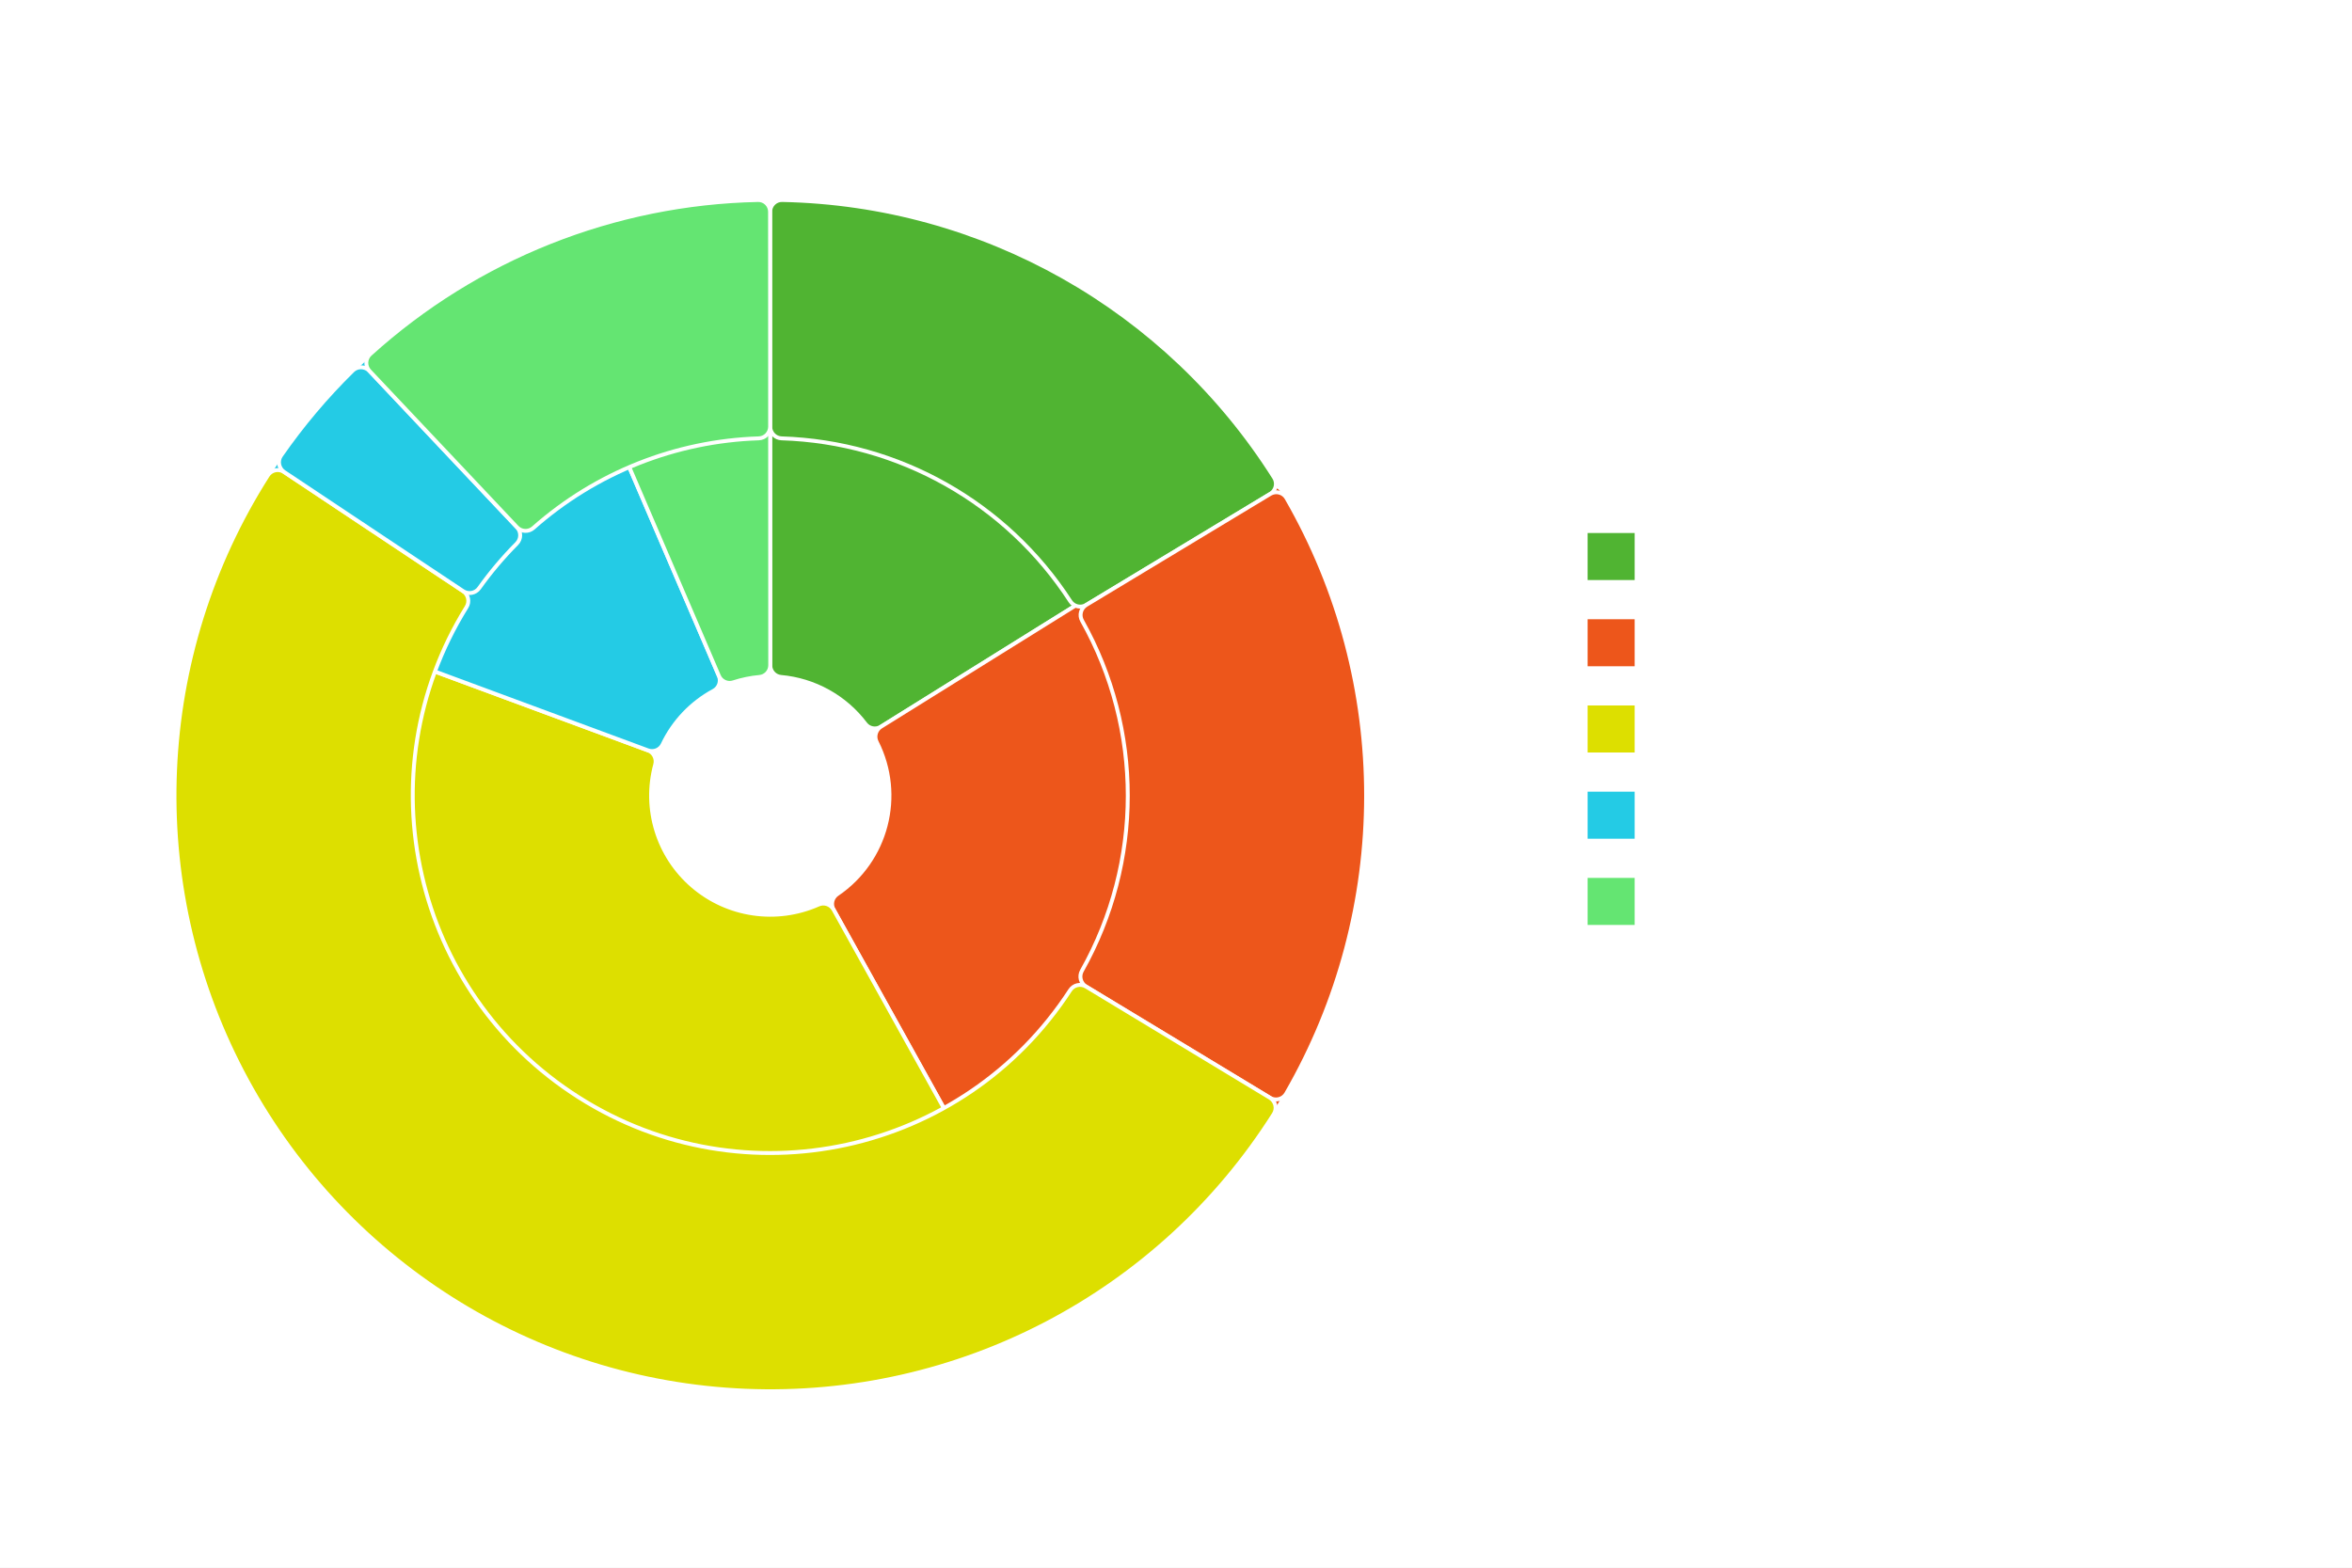
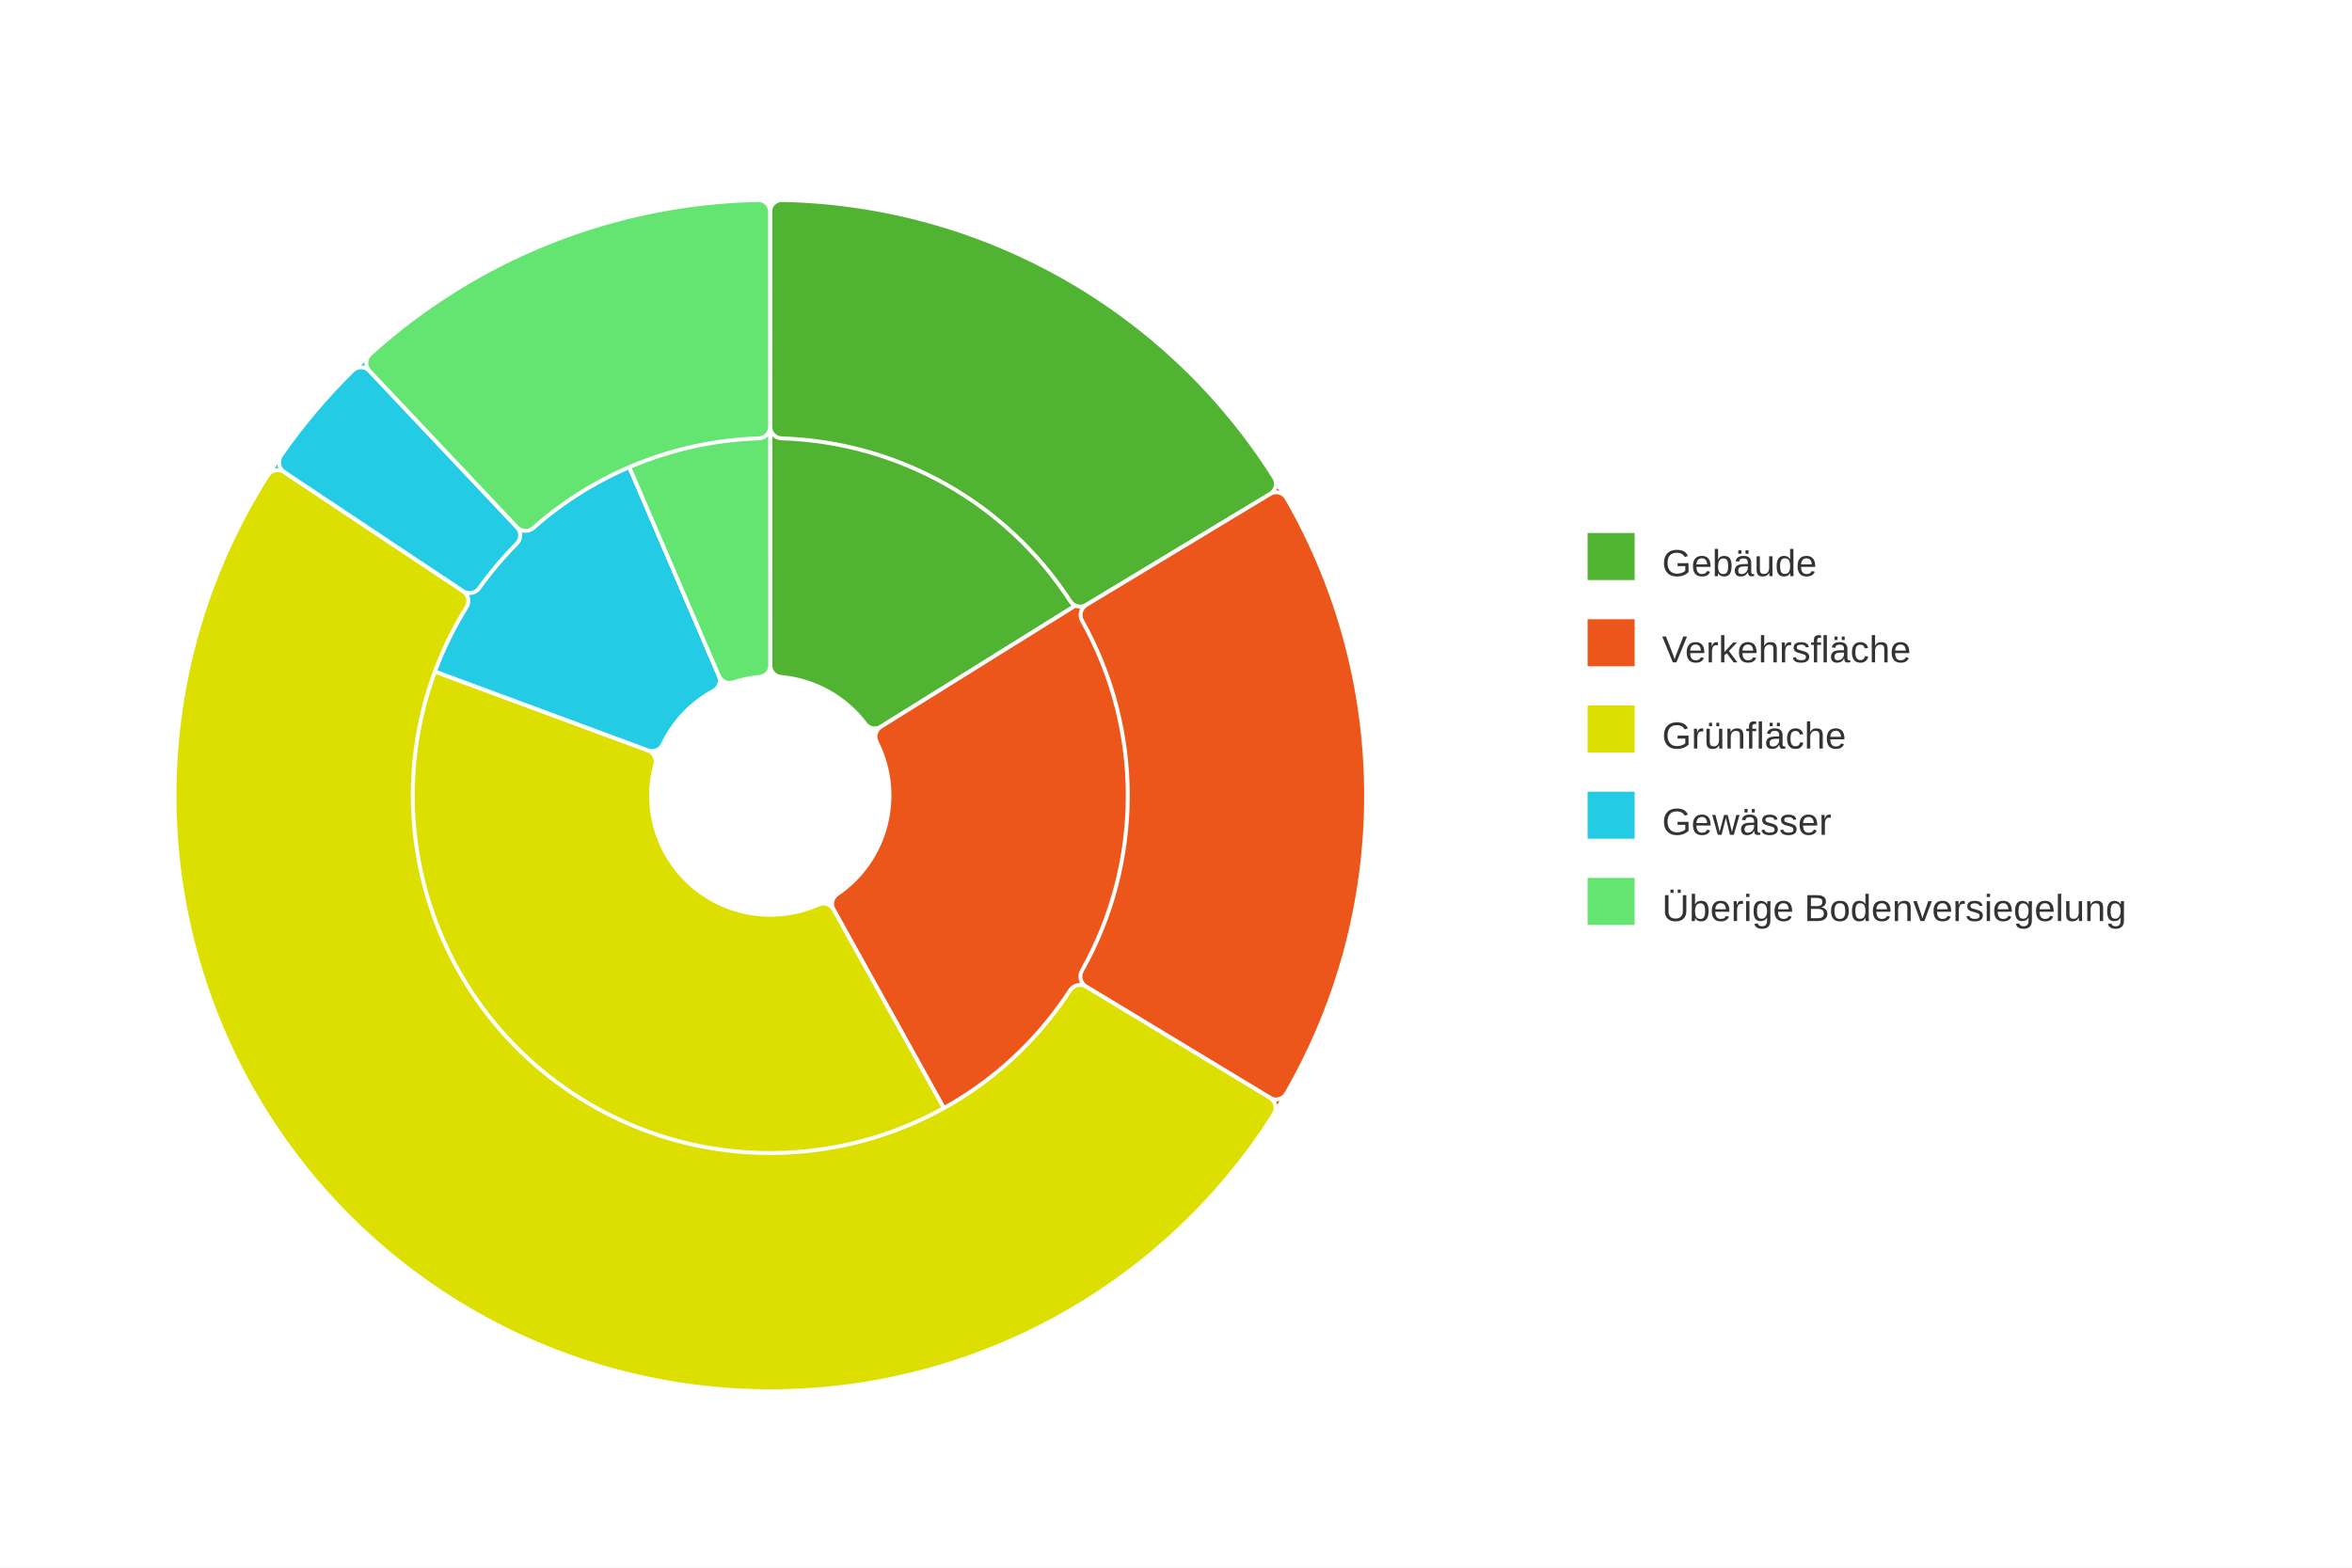
<svg xmlns="http://www.w3.org/2000/svg" version="1.1" class="highcharts-root" style="font-family: Arial; font-size: 1rem;" width="600" height="400" viewBox="0 0 600 400" role="img" aria-label="Anteil Fläche nach Art der Bodenbedeckung">
  <defs>
    <filter id="highcharts-drop-shadow-0">
      <feDropShadow dx="1" dy="1" flood-color="#000000" flood-opacity="0.75" stdDeviation="2.5" />
    </filter>
  </defs>
  <rect fill="#ffffff" class="highcharts-background" filter="none" x="0" y="0" width="600" height="400" rx="0" ry="0" />
  <rect fill="none" class="highcharts-plot-background" x="10" y="41" width="373" height="324" filter="none" />
  <g class="highcharts-pane-group" data-z-index="0" />
  <rect fill="none" class="highcharts-plot-border" data-z-index="1" stroke="#cccccc" stroke-width="0" x="10" y="41" width="373" height="324" />
  <g class="highcharts-series-group" data-z-index="3" filter="none">
    <g class="highcharts-series highcharts-series-0 highcharts-pie-series highcharts-tracker" data-z-index="0.1" opacity="1" transform="translate(10,41) scale(1 1)" filter="none" clip-path="none">
      <path fill="#50B432" d="M 186.47 13.03 A 3 3 0 0 1 189.529 10.03 A 152 152 0 0 1 313.88 79.065 A 3 3 0 0 1 312.952 83.248 L 214.737 144.415 A 3 3 0 0 1 210.757 143.676 A 30.4 30.4 0 0 0 189.224 131.722 A 3 3 0 0 1 186.493 128.735 Z" transform="translate(0,0)" stroke="#ffffff" stroke-width="1" opacity="1" stroke-linejoin="round" class="highcharts-point highcharts-color-0" />
      <path fill="#ED561B" d="M 312.952 83.248 A 3 3 0 0 1 317.116 84.261 A 152 152 0 0 1 262.938 293.382 A 3 3 0 0 1 258.807 292.245 L 202.646 191.084 A 3 3 0 0 1 203.583 187.146 A 30.4 30.4 0 0 0 213.644 148.312 A 3 3 0 0 1 214.737 144.415 Z" transform="translate(0,0)" stroke="#ffffff" stroke-width="1" opacity="1" stroke-linejoin="round" class="highcharts-point highcharts-color-1" />
      <path fill="#DDDF00" d="M 258.807 292.245 A 3 3 0 0 1 257.587 296.353 A 152 152 0 0 1 42.913 112.132 A 3 3 0 0 1 46.788 110.302 L 155.302 150.456 A 3 3 0 0 1 157.157 154.054 A 30.4 30.4 0 0 0 198.809 189.797 A 3 3 0 0 1 202.646 191.084 Z" transform="translate(0,0)" stroke="#ffffff" stroke-width="1" opacity="1" stroke-linejoin="round" class="highcharts-point highcharts-color-2" />
      <path fill="#24CBE5" d="M 46.788 110.302 A 3 3 0 0 1 45.037 106.391 A 152 152 0 0 1 123.755 23.555 A 3 3 0 0 1 127.75 25.104 L 173.381 131.431 A 3 3 0 0 1 172.05 135.254 A 30.4 30.4 0 0 0 159.052 148.932 A 3 3 0 0 1 155.302 150.456 Z" transform="translate(0,0)" stroke="#ffffff" stroke-width="1" opacity="1" stroke-linejoin="round" class="highcharts-point highcharts-color-3" />
      <path fill="#64E572" d="M 127.75 25.104 A 3 3 0 0 1 129.379 21.141 A 152 152 0 0 1 183.38 10.032 A 3 3 0 0 1 186.442 13.03 L 186.487 128.735 A 3 3 0 0 1 183.758 131.724 A 30.4 30.4 0 0 0 177.069 133.1 A 3 3 0 0 1 173.381 131.431 Z" transform="translate(0,0)" stroke="#ffffff" stroke-width="1" opacity="1" stroke-linejoin="round" class="highcharts-point highcharts-color-4" />
    </g>
    <g class="highcharts-markers highcharts-series-0 highcharts-pie-series" data-z-index="0.1" opacity="1" transform="translate(10,41) scale(1 1)" clip-path="none" />
    <g class="highcharts-series highcharts-series-1 highcharts-pie-series highcharts-tracker" data-z-index="0.1" opacity="1" transform="translate(10,41) scale(1 1)" filter="none" clip-path="none">
      <path fill="#50B432" d="M 186.47 13.03 A 3 3 0 0 1 189.529 10.03 A 152 152 0 0 1 315.029 80.856 A 3 3 0 0 1 314.042 85.026 L 267.11 113.351 A 3 3 0 0 1 263.042 112.414 A 91.2 91.2 0 0 0 189.386 70.846 A 3 3 0 0 1 186.481 67.848 Z" transform="translate(0,0)" stroke="#ffffff" stroke-width="1" opacity="1" stroke-linejoin="round" class="highcharts-point highcharts-color-0" />
      <path fill="#ED561B" d="M 314.042 85.026 A 3 3 0 0 1 318.192 86.097 A 152 152 0 0 1 318.116 238.035 A 3 3 0 0 1 313.965 239.101 L 267.061 210.73 A 3 3 0 0 1 265.999 206.693 A 91.2 91.2 0 0 0 266.043 117.387 A 3 3 0 0 1 267.11 113.351 Z" transform="translate(0,0)" stroke="#ffffff" stroke-width="1" opacity="1" stroke-linejoin="round" class="highcharts-point highcharts-color-1" />
      <path fill="#DDDF00" d="M 313.965 239.101 A 3 3 0 0 1 314.948 243.272 A 152 152 0 1 1 58.308 80.325 A 3 3 0 0 1 62.5 79.44 L 108.13 109.82 A 3 3 0 0 1 109.016 113.9 A 91.2 91.2 0 0 0 262.992 211.663 A 3 3 0 0 1 267.061 210.73 Z" transform="translate(0,0)" stroke="#ffffff" stroke-width="1" opacity="1" stroke-linejoin="round" class="highcharts-point highcharts-color-2" />
      <path fill="#24CBE5" d="M 62.5 79.44 A 3 3 0 0 1 61.7 75.231 A 152 152 0 0 1 79.978 53.57 A 3 3 0 0 1 84.262 53.651 L 121.883 93.521 A 3 3 0 0 1 121.829 97.695 A 91.2 91.2 0 0 0 112.235 109.065 A 3 3 0 0 1 108.13 109.82 Z" transform="translate(0,0)" stroke="#ffffff" stroke-width="1" opacity="1" stroke-linejoin="round" class="highcharts-point highcharts-color-3" />
      <path fill="#64E572" d="M 84.262 53.651 A 3 3 0 0 1 84.43 49.37 A 152 152 0 0 1 183.38 10.032 A 3 3 0 0 1 186.442 13.03 L 186.463 67.848 A 3 3 0 0 1 183.56 70.847 A 91.2 91.2 0 0 0 126.054 93.709 A 3 3 0 0 1 121.883 93.521 Z" transform="translate(0,0)" stroke="#ffffff" stroke-width="1" opacity="1" stroke-linejoin="round" class="highcharts-point highcharts-color-4" />
    </g>
    <g class="highcharts-markers highcharts-series-1 highcharts-pie-series" data-z-index="0.1" opacity="1" transform="translate(10,41) scale(1 1)" clip-path="none" />
  </g>
  <text x="10" text-anchor="start" class="highcharts-caption" data-z-index="4" style="font-size: 0.8em; fill: rgb(102, 102, 102);" text-align="left" y="377" transform-origin="10 15" transform="translate(0,0) scale(1 1)" />
-   <g class="highcharts-legend highcharts-no-tooltip" data-z-index="7" text-align="right" transform="translate(395,127)" style="visibility: inherit;">
+   <g class="highcharts-legend highcharts-no-tooltip" data-z-index="7" text-align="right" transform="translate(395,127)">
    <rect fill="none" class="highcharts-legend-box" rx="0" ry="0" stroke="#999999" stroke-width="0" filter="none" x="0" y="0" width="195" height="121" />
    <g data-z-index="1">
      <g>
        <g class="highcharts-legend-item highcharts-pie-series highcharts-color-0" data-z-index="1" transform="translate(8,3)">
+           <text x="21" text-anchor="start" data-z-index="2" style="cursor: pointer; font-size: 0.8em; text-decoration: none; font-weight: normal; fill: rgb(51, 51, 51);" y="17">Gebäude</text>
          <rect x="2" y="6" rx="0" ry="0" width="12" height="12" fill="#50B432" class="highcharts-point" data-z-index="3" />
        </g>
        <g class="highcharts-legend-item highcharts-pie-series highcharts-color-1" data-z-index="1" transform="translate(8,25)">
+           <text x="21" y="17" text-anchor="start" data-z-index="2" style="cursor: pointer; font-size: 0.8em; text-decoration: none; font-weight: normal; fill: rgb(51, 51, 51);">Verkehrsfläche</text>
          <rect x="2" y="6" rx="0" ry="0" width="12" height="12" fill="#ED561B" class="highcharts-point" data-z-index="3" />
        </g>
        <g class="highcharts-legend-item highcharts-pie-series highcharts-color-2" data-z-index="1" transform="translate(8,47)">
+           <text x="21" y="17" text-anchor="start" data-z-index="2" style="cursor: pointer; font-size: 0.8em; text-decoration: none; font-weight: normal; fill: rgb(51, 51, 51);">Grünfläche</text>
          <rect x="2" y="6" rx="0" ry="0" width="12" height="12" fill="#DDDF00" class="highcharts-point" data-z-index="3" />
        </g>
        <g class="highcharts-legend-item highcharts-pie-series highcharts-color-3" data-z-index="1" transform="translate(8,69)">
+           <text x="21" y="17" text-anchor="start" data-z-index="2" style="cursor: pointer; font-size: 0.8em; text-decoration: none; font-weight: normal; fill: rgb(51, 51, 51);">Gewässer</text>
          <rect x="2" y="6" rx="0" ry="0" width="12" height="12" fill="#24CBE5" class="highcharts-point" data-z-index="3" />
        </g>
        <g class="highcharts-legend-item highcharts-pie-series highcharts-color-4" data-z-index="1" transform="translate(8,91)">
+           <text x="21" y="17" text-anchor="start" data-z-index="2" style="cursor: pointer; font-size: 0.8em; text-decoration: none; font-weight: normal; fill: rgb(51, 51, 51);">Überige Bodenversiegelung</text>
          <rect x="2" y="6" rx="0" ry="0" width="12" height="12" fill="#64E572" class="highcharts-point" data-z-index="3" />
        </g>
      </g>
    </g>
  </g>
</svg>
